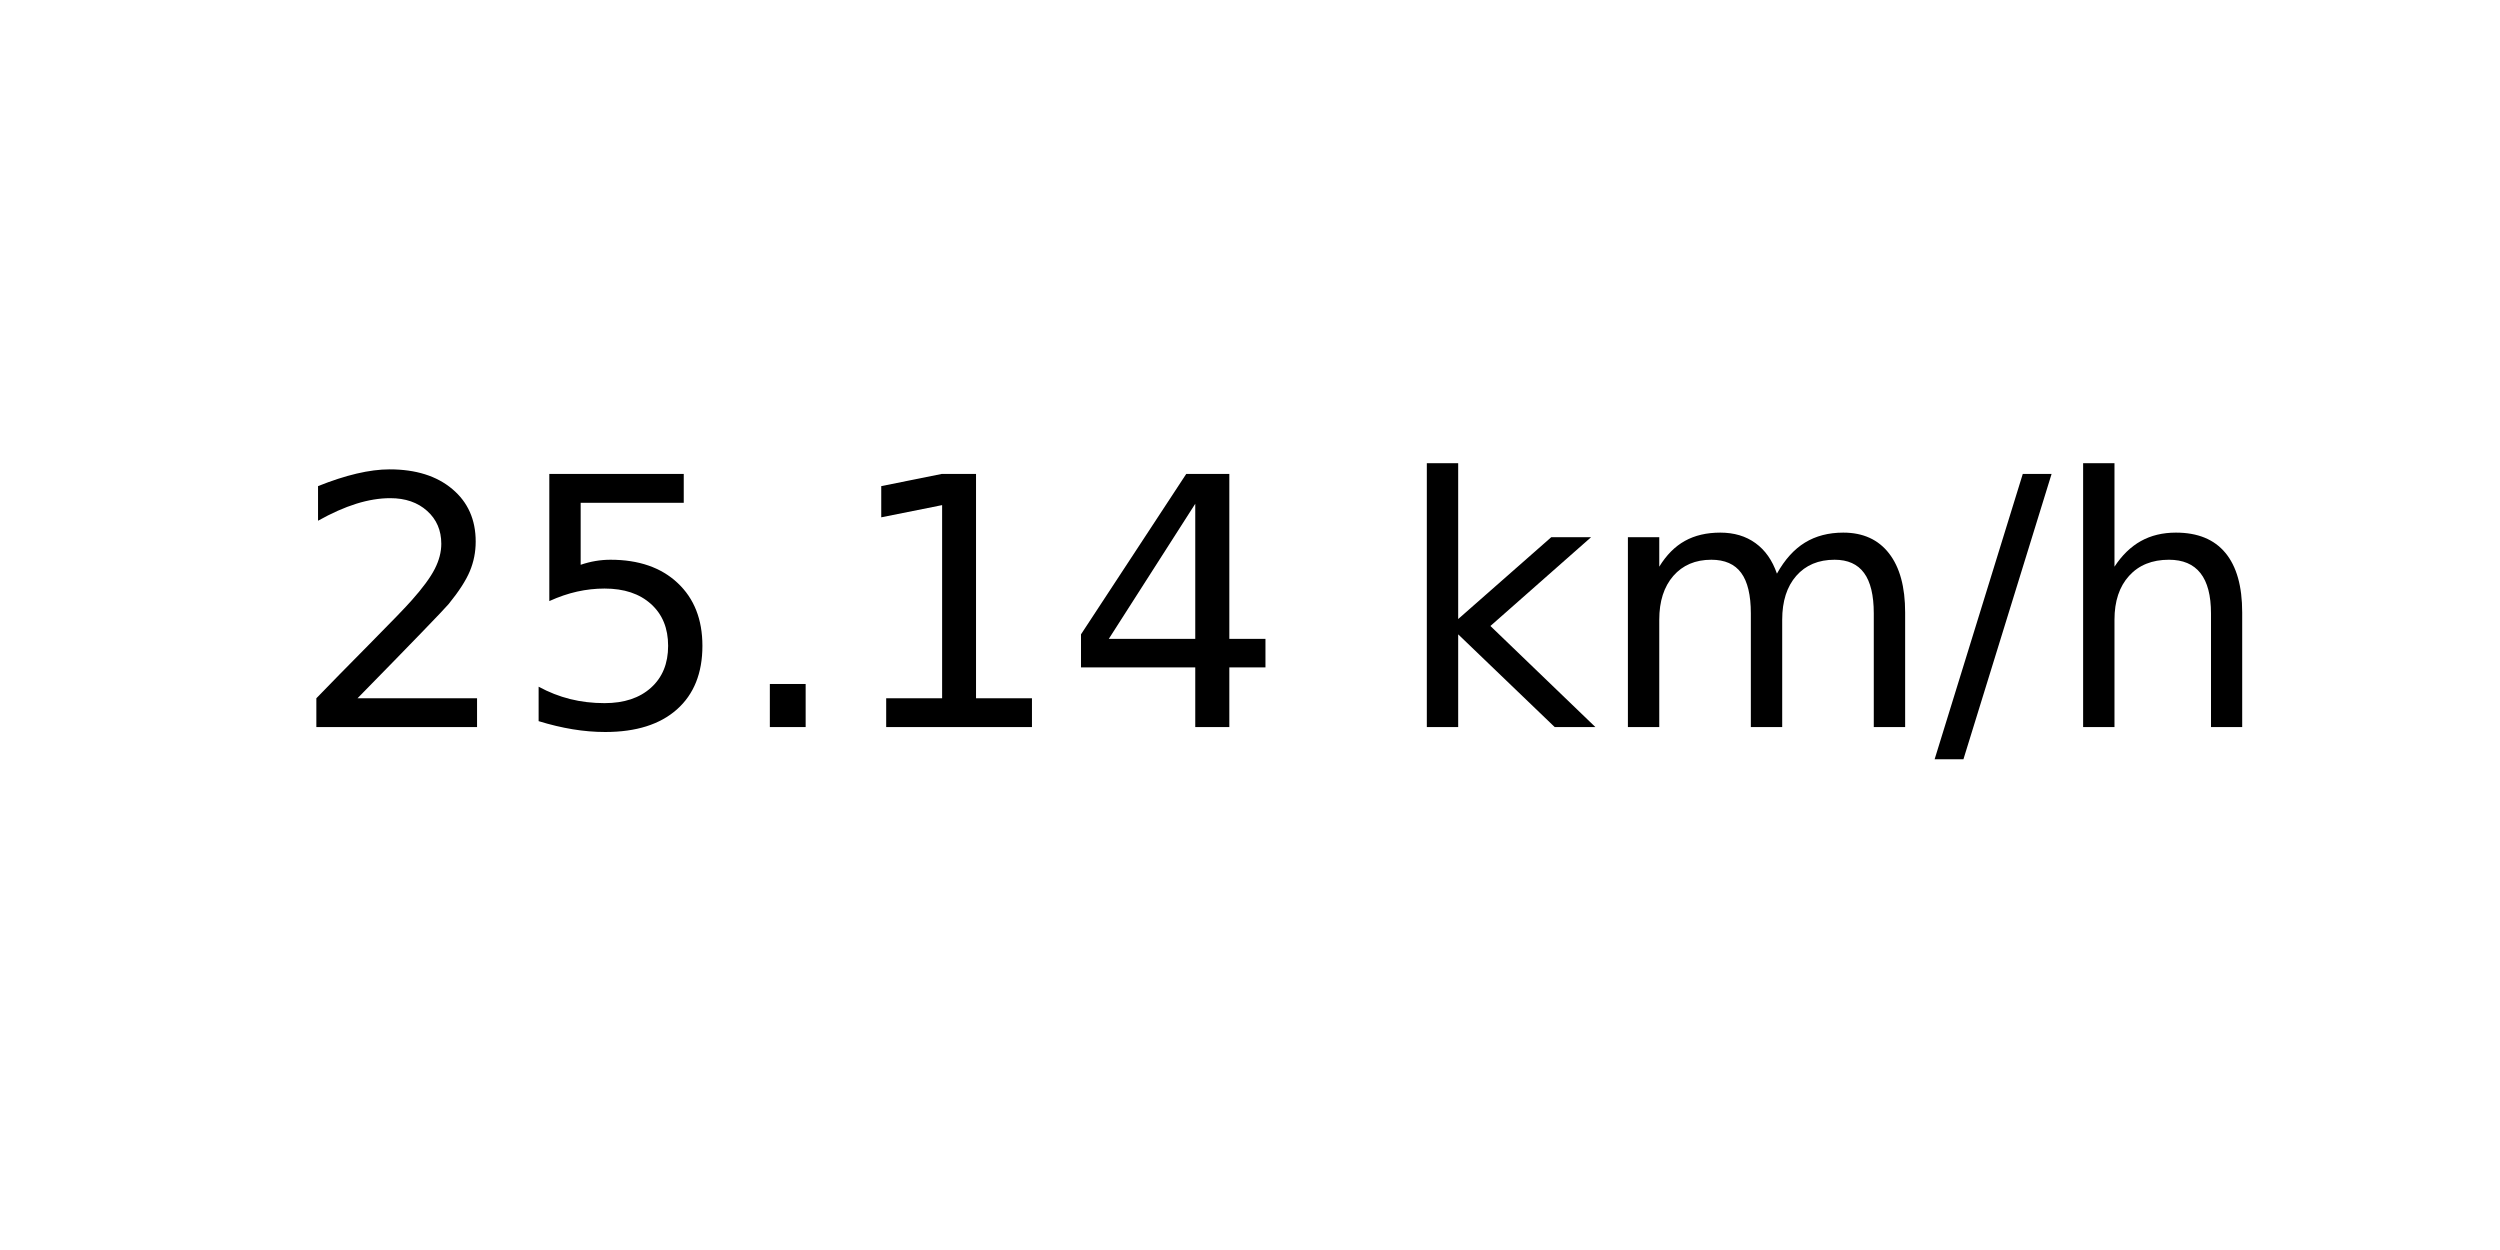
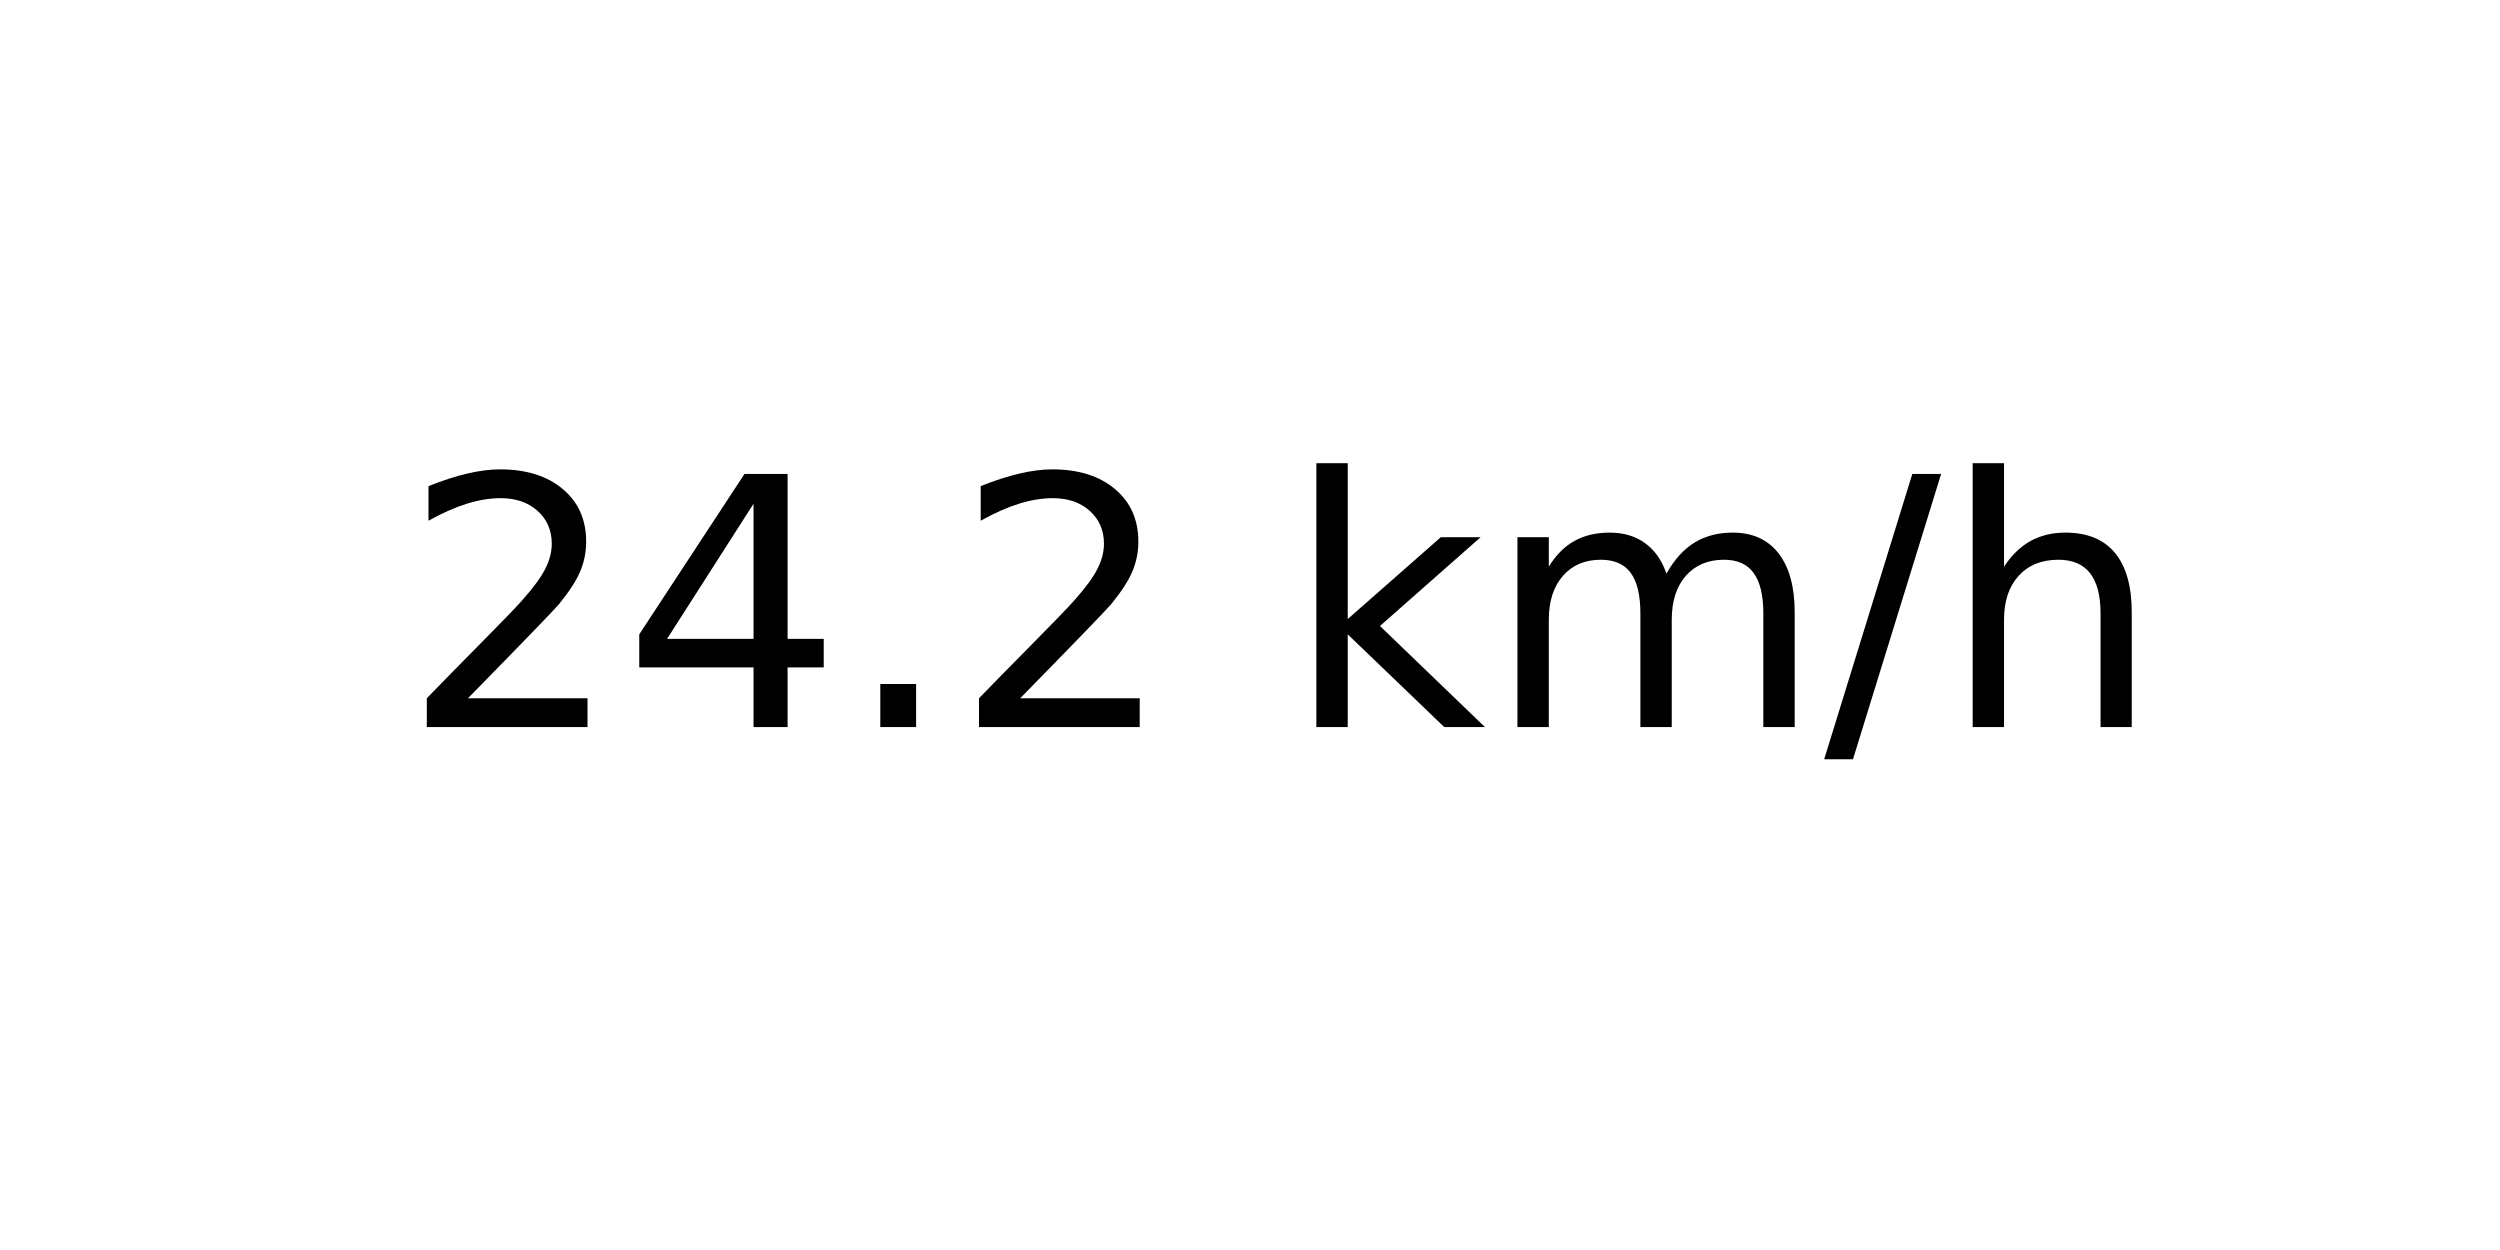
<svg xmlns="http://www.w3.org/2000/svg" xmlns:xlink="http://www.w3.org/1999/xlink" width="72pt" height="36pt" viewBox="0 0 72 36" version="1.1">
  <defs>
    <style type="text/css">*{stroke-linejoin: round; stroke-linecap: butt}</style>
  </defs>
  <g id="figure_1">
    <g id="axes_1">
      <g id="text_1">
-         <g transform="translate(8.378125 20.93937) scale(0.1 -0.1)">
+         <g transform="translate(11.55937 20.93937) scale(0.1 -0.1)">
          <defs>
            <path id="DejaVuSans-32" d="M 1228 531  L 3431 531  L 3431 0  L 469 0  L 469 531  Q 828 903 1448 1529  Q 2069 2156 2228 2338  Q 2531 2678 2651 2914  Q 2772 3150 2772 3378  Q 2772 3750 2511 3984  Q 2250 4219 1831 4219  Q 1534 4219 1204 4116  Q 875 4013 500 3803  L 500 4441  Q 881 4594 1212 4672  Q 1544 4750 1819 4750  Q 2544 4750 2975 4387  Q 3406 4025 3406 3419  Q 3406 3131 3298 2873  Q 3191 2616 2906 2266  Q 2828 2175 2409 1742  Q 1991 1309 1228 531  z " transform="scale(0.015625)" />
-             <path id="DejaVuSans-35" d="M 691 4666  L 3169 4666  L 3169 4134  L 1269 4134  L 1269 2991  Q 1406 3038 1543 3061  Q 1681 3084 1819 3084  Q 2600 3084 3056 2656  Q 3513 2228 3513 1497  Q 3513 744 3044 326  Q 2575 -91 1722 -91  Q 1428 -91 1123 -41  Q 819 9 494 109  L 494 744  Q 775 591 1075 516  Q 1375 441 1709 441  Q 2250 441 2565 725  Q 2881 1009 2881 1497  Q 2881 1984 2565 2268  Q 2250 2553 1709 2553  Q 1456 2553 1204 2497  Q 953 2441 691 2322  L 691 4666  z " transform="scale(0.015625)" />
+             <path id="DejaVuSans-34" d="M 2419 4116  L 825 1625  L 2419 1625  L 2419 4116  z M 2253 4666  L 3047 4666  L 3047 1625  L 3713 1625  L 3713 1100  L 3047 1100  L 3047 0  L 2419 0  L 2419 1100  L 313 1100  L 313 1709  L 2253 4666  z " transform="scale(0.015625)" />
            <path id="DejaVuSans-2e" d="M 684 794  L 1344 794  L 1344 0  L 684 0  L 684 794  z " transform="scale(0.015625)" />
-             <path id="DejaVuSans-31" d="M 794 531  L 1825 531  L 1825 4091  L 703 3866  L 703 4441  L 1819 4666  L 2450 4666  L 2450 531  L 3481 531  L 3481 0  L 794 0  L 794 531  z " transform="scale(0.015625)" />
-             <path id="DejaVuSans-34" d="M 2419 4116  L 825 1625  L 2419 1625  L 2419 4116  z M 2253 4666  L 3047 4666  L 3047 1625  L 3713 1625  L 3713 1100  L 3047 1100  L 3047 0  L 2419 0  L 2419 1100  L 313 1100  L 313 1709  L 2253 4666  z " transform="scale(0.015625)" />
            <path id="DejaVuSans-20" transform="scale(0.015625)" />
            <path id="DejaVuSans-6b" d="M 581 4863  L 1159 4863  L 1159 1991  L 2875 3500  L 3609 3500  L 1753 1863  L 3688 0  L 2938 0  L 1159 1709  L 1159 0  L 581 0  L 581 4863  z " transform="scale(0.015625)" />
            <path id="DejaVuSans-6d" d="M 3328 2828  Q 3544 3216 3844 3400  Q 4144 3584 4550 3584  Q 5097 3584 5394 3201  Q 5691 2819 5691 2113  L 5691 0  L 5113 0  L 5113 2094  Q 5113 2597 4934 2840  Q 4756 3084 4391 3084  Q 3944 3084 3684 2787  Q 3425 2491 3425 1978  L 3425 0  L 2847 0  L 2847 2094  Q 2847 2600 2669 2842  Q 2491 3084 2119 3084  Q 1678 3084 1418 2786  Q 1159 2488 1159 1978  L 1159 0  L 581 0  L 581 3500  L 1159 3500  L 1159 2956  Q 1356 3278 1631 3431  Q 1906 3584 2284 3584  Q 2666 3584 2933 3390  Q 3200 3197 3328 2828  z " transform="scale(0.015625)" />
            <path id="DejaVuSans-2f" d="M 1625 4666  L 2156 4666  L 531 -594  L 0 -594  L 1625 4666  z " transform="scale(0.015625)" />
            <path id="DejaVuSans-68" d="M 3513 2113  L 3513 0  L 2938 0  L 2938 2094  Q 2938 2591 2744 2837  Q 2550 3084 2163 3084  Q 1697 3084 1428 2787  Q 1159 2491 1159 1978  L 1159 0  L 581 0  L 581 4863  L 1159 4863  L 1159 2956  Q 1366 3272 1645 3428  Q 1925 3584 2291 3584  Q 2894 3584 3203 3211  Q 3513 2838 3513 2113  z " transform="scale(0.015625)" />
          </defs>
          <use xlink:href="#DejaVuSans-32" />
-           <use xlink:href="#DejaVuSans-35" x="63.623" />
+           <use xlink:href="#DejaVuSans-34" x="63.623" />
          <use xlink:href="#DejaVuSans-2e" x="127.246" />
-           <use xlink:href="#DejaVuSans-31" x="159.033" />
-           <use xlink:href="#DejaVuSans-34" x="222.656" />
-           <use xlink:href="#DejaVuSans-20" x="286.279" />
-           <use xlink:href="#DejaVuSans-6b" x="318.066" />
-           <use xlink:href="#DejaVuSans-6d" x="375.977" />
-           <use xlink:href="#DejaVuSans-2f" x="473.389" />
-           <use xlink:href="#DejaVuSans-68" x="507.08" />
+           <use xlink:href="#DejaVuSans-32" x="159.033" />
+           <use xlink:href="#DejaVuSans-20" x="222.656" />
+           <use xlink:href="#DejaVuSans-6b" x="254.443" />
+           <use xlink:href="#DejaVuSans-6d" x="312.354" />
+           <use xlink:href="#DejaVuSans-2f" x="409.766" />
+           <use xlink:href="#DejaVuSans-68" x="443.457" />
        </g>
      </g>
    </g>
  </g>
</svg>
